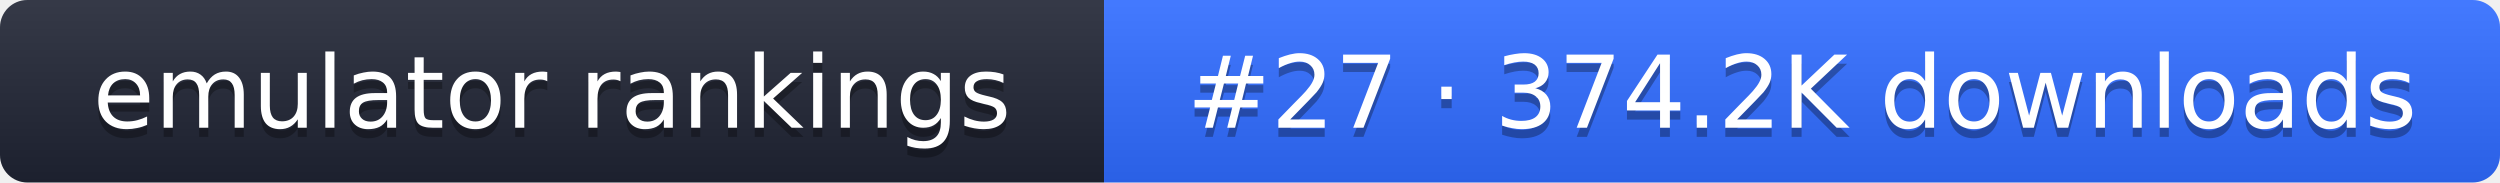
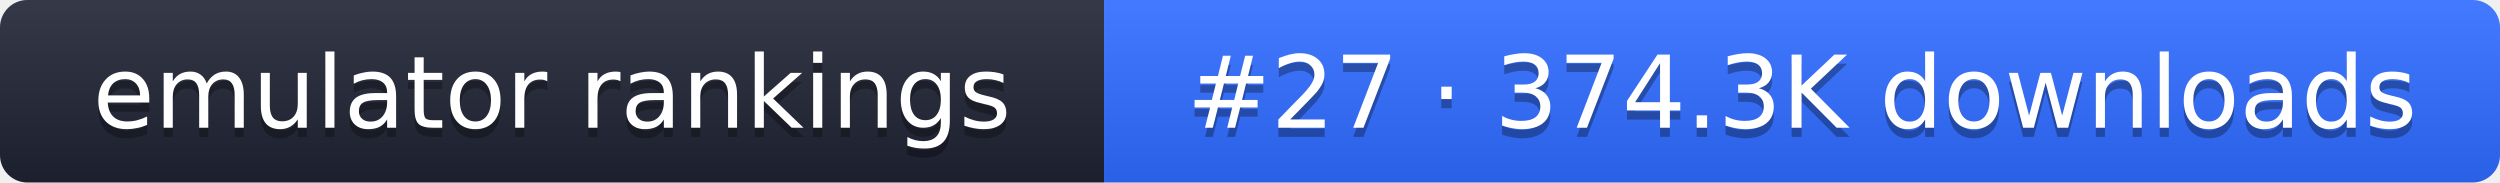
- <svg xmlns="http://www.w3.org/2000/svg" width="274" height="20" role="img" aria-label="emulator rankings: #27 · 374.2K downloads">
+ <svg xmlns="http://www.w3.org/2000/svg" width="274" height="20" role="img" aria-label="emulator rankings: #27 · 374.3K downloads">
  <linearGradient id="g" x2="0" y2="100%">
    <stop offset="0" stop-color="#fff" stop-opacity=".1" />
    <stop offset="1" stop-opacity=".1" />
  </linearGradient>
  <clipPath id="r">
    <rect width="274" height="20" rx="3" fill="#fff" />
  </clipPath>
  <g clip-path="url(#r)">
    <rect width="121" height="20" fill="#1f2433" />
    <rect x="121" width="153" height="20" fill="#2f6bff" />
    <rect width="274" height="20" fill="url(#g)" />
  </g>
  <g fill="#fff" text-anchor="middle" font-family="Verdana,DejaVu Sans,sans-serif" font-size="11">
    <text x="60.5" y="15" fill="#010101" fill-opacity=".3">emulator rankings</text>
    <text x="60.5" y="14">emulator rankings</text>
-     <text x="197.5" y="15" fill="#010101" fill-opacity=".3">#27 · 374.2K downloads</text>
-     <text x="197.5" y="14">#27 · 374.2K downloads</text>
+     <text x="197.5" y="15" fill="#010101" fill-opacity=".3">#27 · 374.3K downloads</text>
+     <text x="197.5" y="14">#27 · 374.3K downloads</text>
  </g>
</svg>
